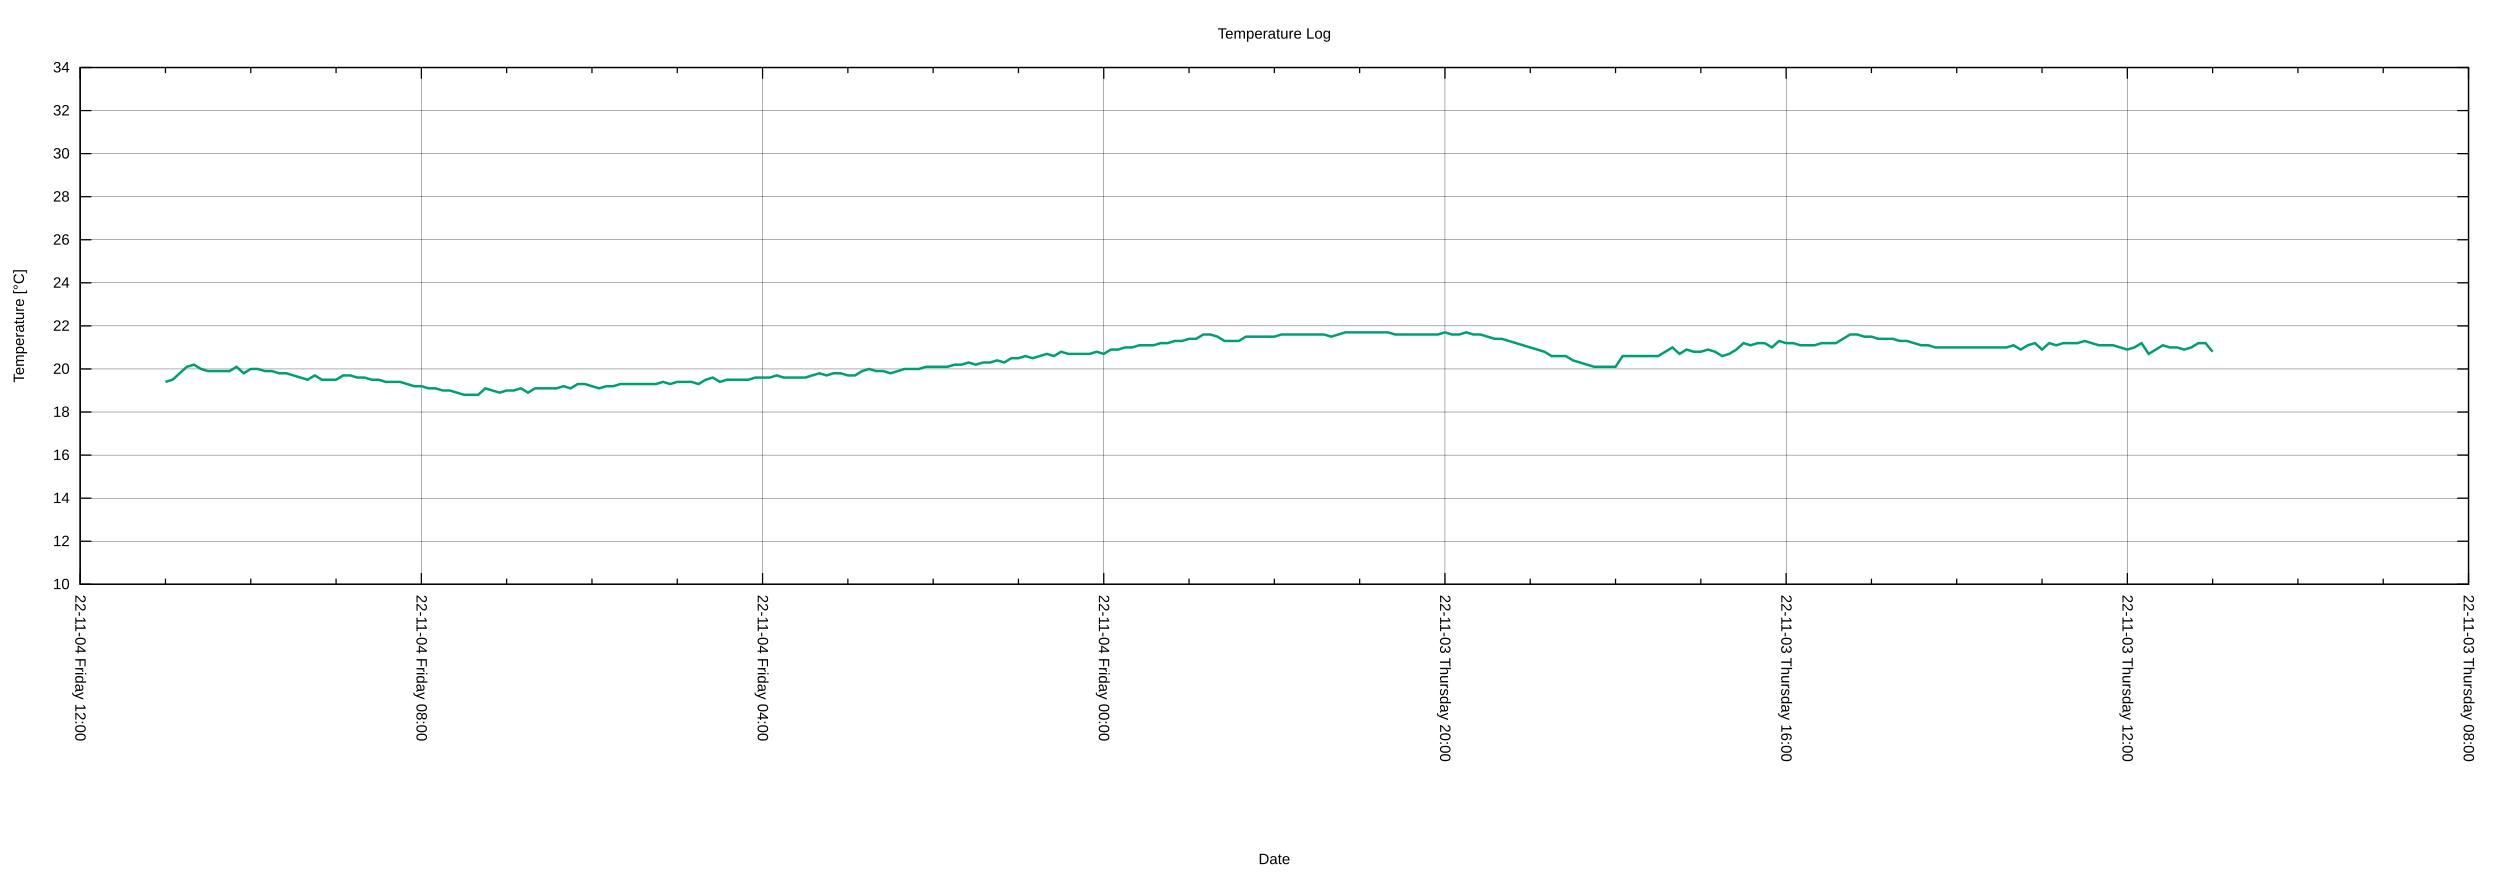
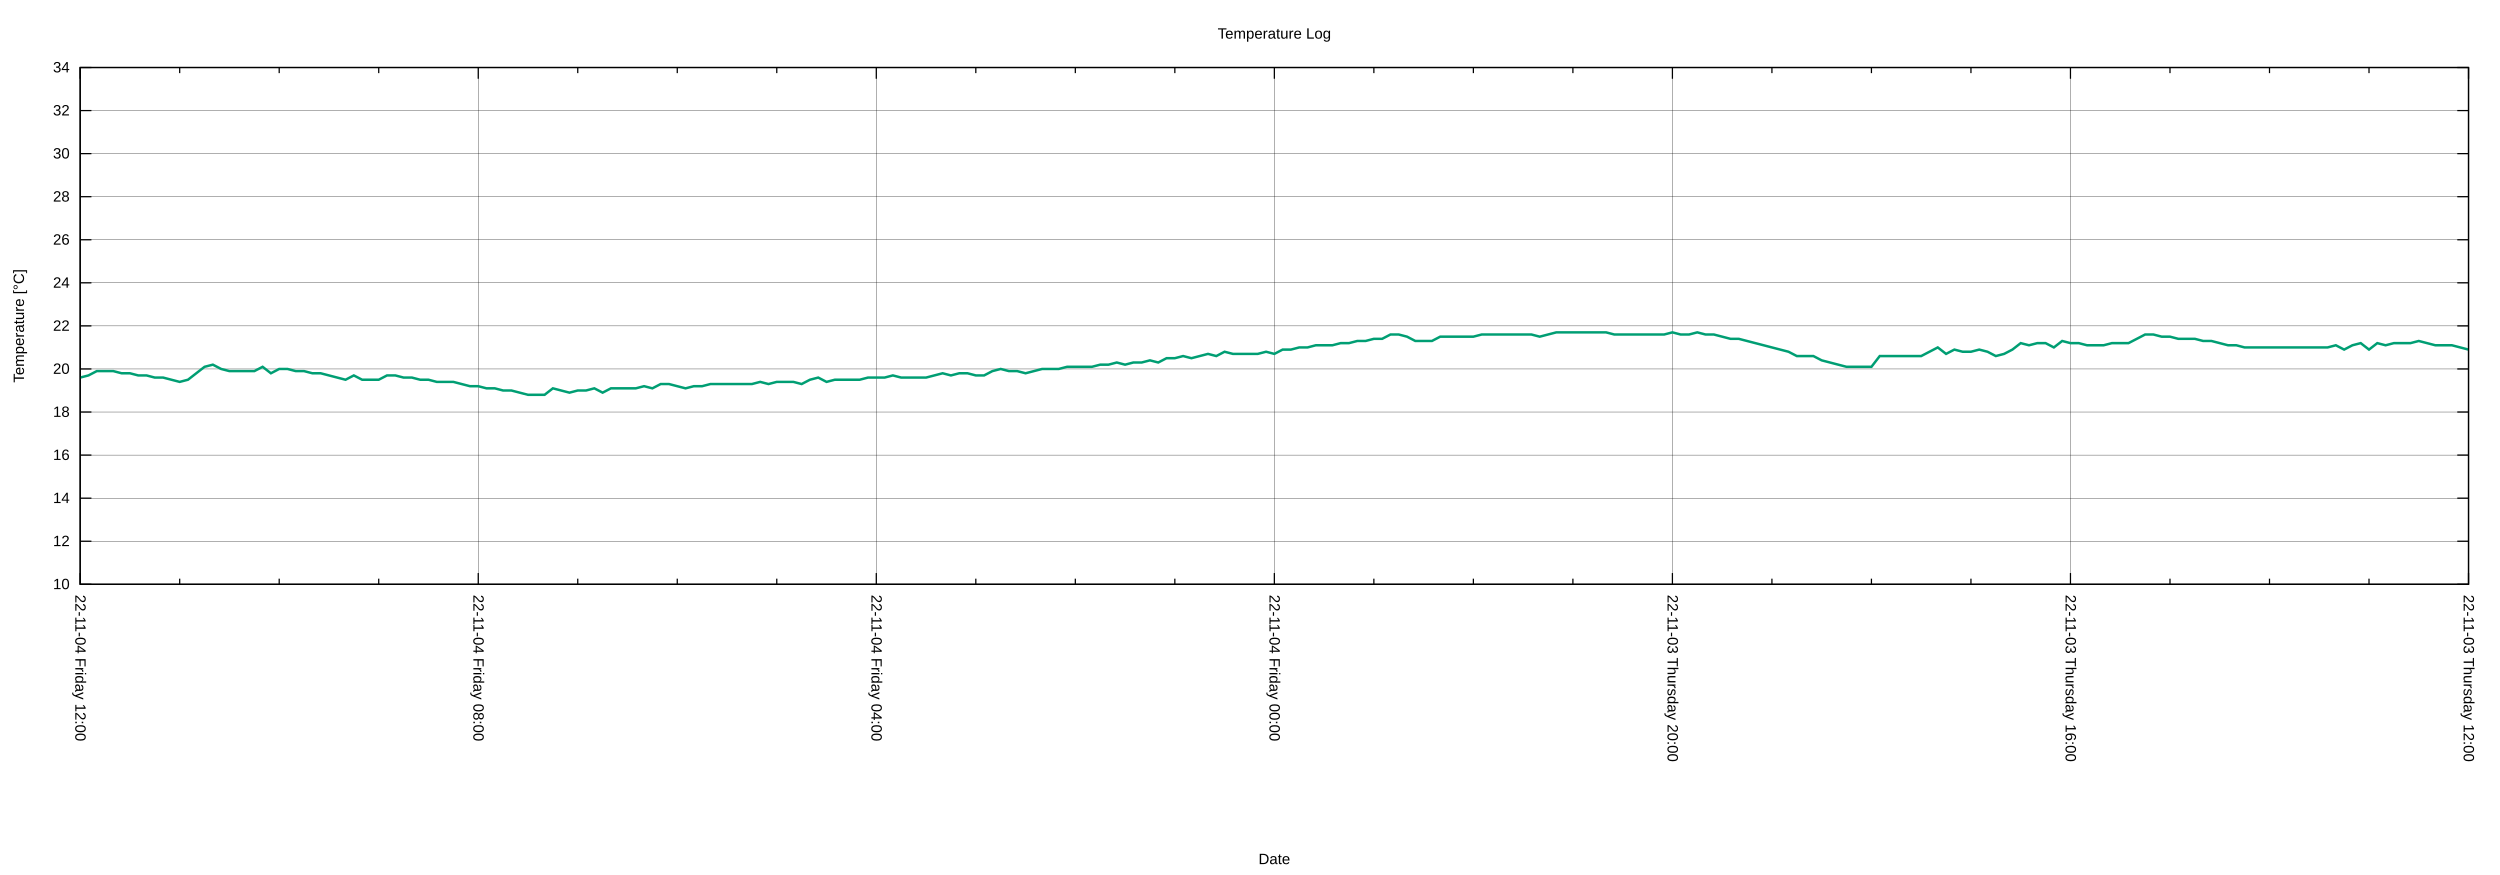
<svg xmlns="http://www.w3.org/2000/svg" xmlns:xlink="http://www.w3.org/1999/xlink" width="2000" height="700" viewBox="0 0 2000 700">
  <g id="gnuplot_canvas">
    <rect x="0" y="0" width="2000" height="700" fill="none" />
    <defs>
      <circle id="gpDot" r="0.5" stroke-width="0.5" stroke="currentColor" />
      <path id="gpPt0" stroke-width="0.222" stroke="currentColor" d="M-1,0 h2 M0,-1 v2" />
      <path id="gpPt1" stroke-width="0.222" stroke="currentColor" d="M-1,-1 L1,1 M1,-1 L-1,1" />
      <path id="gpPt2" stroke-width="0.222" stroke="currentColor" d="M-1,0 L1,0 M0,-1 L0,1 M-1,-1 L1,1 M-1,1 L1,-1" />
      <rect id="gpPt3" stroke-width="0.222" stroke="currentColor" x="-1" y="-1" width="2" height="2" />
      <rect id="gpPt4" stroke-width="0.222" stroke="currentColor" fill="currentColor" x="-1" y="-1" width="2" height="2" />
      <circle id="gpPt5" stroke-width="0.222" stroke="currentColor" cx="0" cy="0" r="1" />
      <use xlink:href="#gpPt5" id="gpPt6" fill="currentColor" stroke="none" />
      <path id="gpPt7" stroke-width="0.222" stroke="currentColor" d="M0,-1.33 L-1.33,0.67 L1.33,0.67 z" />
      <use xlink:href="#gpPt7" id="gpPt8" fill="currentColor" stroke="none" />
      <use xlink:href="#gpPt7" id="gpPt9" stroke="currentColor" transform="rotate(180)" />
      <use xlink:href="#gpPt9" id="gpPt10" fill="currentColor" stroke="none" />
      <use xlink:href="#gpPt3" id="gpPt11" stroke="currentColor" transform="rotate(45)" />
      <use xlink:href="#gpPt11" id="gpPt12" fill="currentColor" stroke="none" />
      <path id="gpPt13" stroke-width="0.222" stroke="currentColor" d="M0,1.330 L1.265,0.411 L0.782,-1.067 L-0.782,-1.076 L-1.265,0.411 z" />
      <use xlink:href="#gpPt13" id="gpPt14" fill="currentColor" stroke="none" />
      <filter id="textbox" filterUnits="objectBoundingBox" x="0" y="0" height="1" width="1">
        <feFlood flood-color="white" flood-opacity="1" result="bgnd" />
        <feComposite in="SourceGraphic" in2="bgnd" operator="atop" />
      </filter>
      <filter id="greybox" filterUnits="objectBoundingBox" x="0" y="0" height="1" width="1">
        <feFlood flood-color="lightgrey" flood-opacity="1" result="grey" />
        <feComposite in="SourceGraphic" in2="grey" operator="atop" />
      </filter>
    </defs>
    <g fill="none" color="white" stroke="currentColor" stroke-width="1.00" stroke-linecap="butt" stroke-linejoin="miter">
</g>
    <g fill="none" color="black" stroke="currentColor" stroke-width="1.00" stroke-linecap="butt" stroke-linejoin="miter">
</g>
    <g fill="none" color="black" stroke="black" stroke-width="0.25" stroke-linecap="butt" stroke-linejoin="miter">
</g>
    <g fill="none" color="black" stroke="currentColor" stroke-width="0.25" stroke-linecap="butt" stroke-linejoin="miter">
      <path stroke="black" class="gridline" d="M64.14,467.43 L1974.82,467.43  " />
    </g>
    <g fill="none" color="black" stroke="black" stroke-width="1.00" stroke-linecap="butt" stroke-linejoin="miter">
</g>
    <g fill="none" color="black" stroke="currentColor" stroke-width="1.00" stroke-linecap="butt" stroke-linejoin="miter">
      <path stroke="black" d="M64.14,467.43 L73.14,467.43 M1974.82,467.43 L1965.82,467.43  " />
      <g transform="translate(55.75,471.33)" stroke="none" fill="black" font-family="Arial" font-size="12.00" text-anchor="end">
        <text>
          <tspan font-family="Arial"> 10</tspan>
        </text>
      </g>
    </g>
    <g fill="none" color="black" stroke="currentColor" stroke-width="1.00" stroke-linecap="butt" stroke-linejoin="miter">
</g>
    <g fill="none" color="black" stroke="black" stroke-width="0.25" stroke-linecap="butt" stroke-linejoin="miter">
</g>
    <g fill="none" color="black" stroke="currentColor" stroke-width="0.25" stroke-linecap="butt" stroke-linejoin="miter">
      <path stroke="black" class="gridline" d="M64.14,432.98 L1974.82,432.98  " />
    </g>
    <g fill="none" color="black" stroke="black" stroke-width="1.00" stroke-linecap="butt" stroke-linejoin="miter">
</g>
    <g fill="none" color="black" stroke="currentColor" stroke-width="1.00" stroke-linecap="butt" stroke-linejoin="miter">
      <path stroke="black" d="M64.14,432.98 L73.14,432.98 M1974.82,432.98 L1965.82,432.98  " />
      <g transform="translate(55.75,436.88)" stroke="none" fill="black" font-family="Arial" font-size="12.00" text-anchor="end">
        <text>
          <tspan font-family="Arial"> 12</tspan>
        </text>
      </g>
    </g>
    <g fill="none" color="black" stroke="currentColor" stroke-width="1.00" stroke-linecap="butt" stroke-linejoin="miter">
</g>
    <g fill="none" color="black" stroke="black" stroke-width="0.25" stroke-linecap="butt" stroke-linejoin="miter">
</g>
    <g fill="none" color="black" stroke="currentColor" stroke-width="0.25" stroke-linecap="butt" stroke-linejoin="miter">
      <path stroke="black" class="gridline" d="M64.14,398.53 L1974.82,398.53  " />
    </g>
    <g fill="none" color="black" stroke="black" stroke-width="1.00" stroke-linecap="butt" stroke-linejoin="miter">
</g>
    <g fill="none" color="black" stroke="currentColor" stroke-width="1.00" stroke-linecap="butt" stroke-linejoin="miter">
      <path stroke="black" d="M64.14,398.53 L73.14,398.53 M1974.82,398.53 L1965.82,398.53  " />
      <g transform="translate(55.75,402.43)" stroke="none" fill="black" font-family="Arial" font-size="12.00" text-anchor="end">
        <text>
          <tspan font-family="Arial"> 14</tspan>
        </text>
      </g>
    </g>
    <g fill="none" color="black" stroke="currentColor" stroke-width="1.00" stroke-linecap="butt" stroke-linejoin="miter">
</g>
    <g fill="none" color="black" stroke="black" stroke-width="0.25" stroke-linecap="butt" stroke-linejoin="miter">
</g>
    <g fill="none" color="black" stroke="currentColor" stroke-width="0.25" stroke-linecap="butt" stroke-linejoin="miter">
      <path stroke="black" class="gridline" d="M64.14,364.07 L1974.82,364.07  " />
    </g>
    <g fill="none" color="black" stroke="black" stroke-width="1.00" stroke-linecap="butt" stroke-linejoin="miter">
</g>
    <g fill="none" color="black" stroke="currentColor" stroke-width="1.00" stroke-linecap="butt" stroke-linejoin="miter">
      <path stroke="black" d="M64.14,364.07 L73.14,364.07 M1974.82,364.07 L1965.82,364.07  " />
      <g transform="translate(55.75,367.97)" stroke="none" fill="black" font-family="Arial" font-size="12.00" text-anchor="end">
        <text>
          <tspan font-family="Arial"> 16</tspan>
        </text>
      </g>
    </g>
    <g fill="none" color="black" stroke="currentColor" stroke-width="1.00" stroke-linecap="butt" stroke-linejoin="miter">
</g>
    <g fill="none" color="black" stroke="black" stroke-width="0.25" stroke-linecap="butt" stroke-linejoin="miter">
</g>
    <g fill="none" color="black" stroke="currentColor" stroke-width="0.25" stroke-linecap="butt" stroke-linejoin="miter">
      <path stroke="black" class="gridline" d="M64.14,329.62 L1974.82,329.62  " />
    </g>
    <g fill="none" color="black" stroke="black" stroke-width="1.00" stroke-linecap="butt" stroke-linejoin="miter">
</g>
    <g fill="none" color="black" stroke="currentColor" stroke-width="1.00" stroke-linecap="butt" stroke-linejoin="miter">
      <path stroke="black" d="M64.14,329.62 L73.14,329.62 M1974.82,329.62 L1965.82,329.62  " />
      <g transform="translate(55.75,333.52)" stroke="none" fill="black" font-family="Arial" font-size="12.00" text-anchor="end">
        <text>
          <tspan font-family="Arial"> 18</tspan>
        </text>
      </g>
    </g>
    <g fill="none" color="black" stroke="currentColor" stroke-width="1.00" stroke-linecap="butt" stroke-linejoin="miter">
</g>
    <g fill="none" color="black" stroke="black" stroke-width="0.25" stroke-linecap="butt" stroke-linejoin="miter">
</g>
    <g fill="none" color="black" stroke="currentColor" stroke-width="0.25" stroke-linecap="butt" stroke-linejoin="miter">
      <path stroke="black" class="gridline" d="M64.14,295.17 L1974.82,295.17  " />
    </g>
    <g fill="none" color="black" stroke="black" stroke-width="1.00" stroke-linecap="butt" stroke-linejoin="miter">
</g>
    <g fill="none" color="black" stroke="currentColor" stroke-width="1.00" stroke-linecap="butt" stroke-linejoin="miter">
      <path stroke="black" d="M64.14,295.17 L73.14,295.17 M1974.82,295.17 L1965.82,295.17  " />
      <g transform="translate(55.75,299.07)" stroke="none" fill="black" font-family="Arial" font-size="12.00" text-anchor="end">
        <text>
          <tspan font-family="Arial"> 20</tspan>
        </text>
      </g>
    </g>
    <g fill="none" color="black" stroke="currentColor" stroke-width="1.00" stroke-linecap="butt" stroke-linejoin="miter">
</g>
    <g fill="none" color="black" stroke="black" stroke-width="0.25" stroke-linecap="butt" stroke-linejoin="miter">
</g>
    <g fill="none" color="black" stroke="currentColor" stroke-width="0.25" stroke-linecap="butt" stroke-linejoin="miter">
      <path stroke="black" class="gridline" d="M64.14,260.72 L1974.82,260.72  " />
    </g>
    <g fill="none" color="black" stroke="black" stroke-width="1.00" stroke-linecap="butt" stroke-linejoin="miter">
</g>
    <g fill="none" color="black" stroke="currentColor" stroke-width="1.00" stroke-linecap="butt" stroke-linejoin="miter">
      <path stroke="black" d="M64.14,260.72 L73.14,260.72 M1974.82,260.72 L1965.82,260.72  " />
      <g transform="translate(55.75,264.62)" stroke="none" fill="black" font-family="Arial" font-size="12.00" text-anchor="end">
        <text>
          <tspan font-family="Arial"> 22</tspan>
        </text>
      </g>
    </g>
    <g fill="none" color="black" stroke="currentColor" stroke-width="1.00" stroke-linecap="butt" stroke-linejoin="miter">
</g>
    <g fill="none" color="black" stroke="black" stroke-width="0.25" stroke-linecap="butt" stroke-linejoin="miter">
</g>
    <g fill="none" color="black" stroke="currentColor" stroke-width="0.25" stroke-linecap="butt" stroke-linejoin="miter">
      <path stroke="black" class="gridline" d="M64.14,226.27 L1974.82,226.27  " />
    </g>
    <g fill="none" color="black" stroke="black" stroke-width="1.00" stroke-linecap="butt" stroke-linejoin="miter">
</g>
    <g fill="none" color="black" stroke="currentColor" stroke-width="1.00" stroke-linecap="butt" stroke-linejoin="miter">
      <path stroke="black" d="M64.14,226.27 L73.14,226.27 M1974.82,226.27 L1965.82,226.27  " />
      <g transform="translate(55.75,230.17)" stroke="none" fill="black" font-family="Arial" font-size="12.00" text-anchor="end">
        <text>
          <tspan font-family="Arial"> 24</tspan>
        </text>
      </g>
    </g>
    <g fill="none" color="black" stroke="currentColor" stroke-width="1.00" stroke-linecap="butt" stroke-linejoin="miter">
</g>
    <g fill="none" color="black" stroke="black" stroke-width="0.25" stroke-linecap="butt" stroke-linejoin="miter">
</g>
    <g fill="none" color="black" stroke="currentColor" stroke-width="0.25" stroke-linecap="butt" stroke-linejoin="miter">
      <path stroke="black" class="gridline" d="M64.14,191.82 L1974.82,191.82  " />
    </g>
    <g fill="none" color="black" stroke="black" stroke-width="1.00" stroke-linecap="butt" stroke-linejoin="miter">
</g>
    <g fill="none" color="black" stroke="currentColor" stroke-width="1.00" stroke-linecap="butt" stroke-linejoin="miter">
      <path stroke="black" d="M64.14,191.82 L73.14,191.82 M1974.82,191.82 L1965.82,191.82  " />
      <g transform="translate(55.75,195.72)" stroke="none" fill="black" font-family="Arial" font-size="12.00" text-anchor="end">
        <text>
          <tspan font-family="Arial"> 26</tspan>
        </text>
      </g>
    </g>
    <g fill="none" color="black" stroke="currentColor" stroke-width="1.00" stroke-linecap="butt" stroke-linejoin="miter">
</g>
    <g fill="none" color="black" stroke="black" stroke-width="0.25" stroke-linecap="butt" stroke-linejoin="miter">
</g>
    <g fill="none" color="black" stroke="currentColor" stroke-width="0.25" stroke-linecap="butt" stroke-linejoin="miter">
      <path stroke="black" class="gridline" d="M64.14,157.36 L1974.82,157.36  " />
    </g>
    <g fill="none" color="black" stroke="black" stroke-width="1.00" stroke-linecap="butt" stroke-linejoin="miter">
</g>
    <g fill="none" color="black" stroke="currentColor" stroke-width="1.00" stroke-linecap="butt" stroke-linejoin="miter">
      <path stroke="black" d="M64.14,157.36 L73.14,157.36 M1974.82,157.36 L1965.82,157.36  " />
      <g transform="translate(55.75,161.26)" stroke="none" fill="black" font-family="Arial" font-size="12.00" text-anchor="end">
        <text>
          <tspan font-family="Arial"> 28</tspan>
        </text>
      </g>
    </g>
    <g fill="none" color="black" stroke="currentColor" stroke-width="1.00" stroke-linecap="butt" stroke-linejoin="miter">
</g>
    <g fill="none" color="black" stroke="black" stroke-width="0.25" stroke-linecap="butt" stroke-linejoin="miter">
</g>
    <g fill="none" color="black" stroke="currentColor" stroke-width="0.25" stroke-linecap="butt" stroke-linejoin="miter">
      <path stroke="black" class="gridline" d="M64.14,122.91 L1974.82,122.91  " />
    </g>
    <g fill="none" color="black" stroke="black" stroke-width="1.00" stroke-linecap="butt" stroke-linejoin="miter">
</g>
    <g fill="none" color="black" stroke="currentColor" stroke-width="1.00" stroke-linecap="butt" stroke-linejoin="miter">
      <path stroke="black" d="M64.14,122.91 L73.14,122.91 M1974.82,122.91 L1965.82,122.91  " />
      <g transform="translate(55.75,126.81)" stroke="none" fill="black" font-family="Arial" font-size="12.00" text-anchor="end">
        <text>
          <tspan font-family="Arial"> 30</tspan>
        </text>
      </g>
    </g>
    <g fill="none" color="black" stroke="currentColor" stroke-width="1.00" stroke-linecap="butt" stroke-linejoin="miter">
</g>
    <g fill="none" color="black" stroke="black" stroke-width="0.25" stroke-linecap="butt" stroke-linejoin="miter">
</g>
    <g fill="none" color="black" stroke="currentColor" stroke-width="0.25" stroke-linecap="butt" stroke-linejoin="miter">
      <path stroke="black" class="gridline" d="M64.14,88.46 L1974.82,88.46  " />
    </g>
    <g fill="none" color="black" stroke="black" stroke-width="1.00" stroke-linecap="butt" stroke-linejoin="miter">
</g>
    <g fill="none" color="black" stroke="currentColor" stroke-width="1.00" stroke-linecap="butt" stroke-linejoin="miter">
      <path stroke="black" d="M64.14,88.46 L73.14,88.46 M1974.82,88.46 L1965.82,88.46  " />
      <g transform="translate(55.75,92.36)" stroke="none" fill="black" font-family="Arial" font-size="12.00" text-anchor="end">
        <text>
          <tspan font-family="Arial"> 32</tspan>
        </text>
      </g>
    </g>
    <g fill="none" color="black" stroke="currentColor" stroke-width="1.00" stroke-linecap="butt" stroke-linejoin="miter">
</g>
    <g fill="none" color="black" stroke="black" stroke-width="0.25" stroke-linecap="butt" stroke-linejoin="miter">
</g>
    <g fill="none" color="black" stroke="currentColor" stroke-width="0.25" stroke-linecap="butt" stroke-linejoin="miter">
      <path stroke="black" class="gridline" d="M64.14,54.01 L1974.82,54.01  " />
    </g>
    <g fill="none" color="black" stroke="black" stroke-width="1.00" stroke-linecap="butt" stroke-linejoin="miter">
</g>
    <g fill="none" color="black" stroke="currentColor" stroke-width="1.00" stroke-linecap="butt" stroke-linejoin="miter">
      <path stroke="black" d="M64.14,54.01 L73.14,54.01 M1974.82,54.01 L1965.82,54.01  " />
      <g transform="translate(55.75,57.91)" stroke="none" fill="black" font-family="Arial" font-size="12.00" text-anchor="end">
        <text>
          <tspan font-family="Arial"> 34</tspan>
        </text>
      </g>
    </g>
    <g fill="none" color="black" stroke="currentColor" stroke-width="1.00" stroke-linecap="butt" stroke-linejoin="miter">
</g>
    <g fill="none" color="black" stroke="black" stroke-width="0.25" stroke-linecap="butt" stroke-linejoin="miter">
</g>
    <g fill="none" color="black" stroke="currentColor" stroke-width="0.25" stroke-linecap="butt" stroke-linejoin="miter">
      <path stroke="black" class="gridline" d="M1974.82,467.43 L1974.82,54.01  " />
    </g>
    <g fill="none" color="black" stroke="black" stroke-width="1.00" stroke-linecap="butt" stroke-linejoin="miter">
</g>
    <g fill="none" color="black" stroke="currentColor" stroke-width="1.00" stroke-linecap="butt" stroke-linejoin="miter">
      <path stroke="black" d="M1974.82,467.43 L1974.82,458.43 M1974.82,54.01 L1974.82,63.01  " />
      <g transform="translate(1970.92,475.82) rotate(90)" stroke="none" fill="black" font-family="Arial" font-size="12.00" text-anchor="start">
        <text>
-           <tspan font-family="Arial">22-11-03 Thursday 08:00</tspan>
-         </text>
-       </g>
-     </g>
-     <g fill="none" color="black" stroke="currentColor" stroke-width="1.00" stroke-linecap="butt" stroke-linejoin="miter">
-       <path stroke="black" d="M1906.58,467.43 L1906.58,462.93 M1906.58,54.01 L1906.58,58.51 M1838.34,467.43 L1838.34,462.93 M1838.34,54.01 L1838.34,58.51   M1770.10,467.43 L1770.10,462.93 M1770.10,54.01 L1770.10,58.51  " />
-     </g>
-     <g fill="none" color="black" stroke="black" stroke-width="0.25" stroke-linecap="butt" stroke-linejoin="miter">
- </g>
-     <g fill="none" color="black" stroke="currentColor" stroke-width="0.25" stroke-linecap="butt" stroke-linejoin="miter">
-       <path stroke="black" class="gridline" d="M1701.87,467.43 L1701.87,54.01  " />
-     </g>
-     <g fill="none" color="black" stroke="black" stroke-width="1.00" stroke-linecap="butt" stroke-linejoin="miter">
- </g>
-     <g fill="none" color="black" stroke="currentColor" stroke-width="1.00" stroke-linecap="butt" stroke-linejoin="miter">
-       <path stroke="black" d="M1701.87,467.43 L1701.87,458.43 M1701.87,54.01 L1701.87,63.01  " />
-       <g transform="translate(1697.97,475.82) rotate(90)" stroke="none" fill="black" font-family="Arial" font-size="12.00" text-anchor="start">
-         <text>
          <tspan font-family="Arial">22-11-03 Thursday 12:00</tspan>
        </text>
      </g>
    </g>
    <g fill="none" color="black" stroke="currentColor" stroke-width="1.00" stroke-linecap="butt" stroke-linejoin="miter">
-       <path stroke="black" d="M1633.63,467.43 L1633.63,462.93 M1633.63,54.01 L1633.63,58.51 M1565.39,467.43 L1565.39,462.93 M1565.39,54.01 L1565.39,58.51   M1497.15,467.43 L1497.15,462.93 M1497.15,54.01 L1497.15,58.51  " />
-     </g>
-     <g fill="none" color="black" stroke="black" stroke-width="0.25" stroke-linecap="butt" stroke-linejoin="miter">
- </g>
-     <g fill="none" color="black" stroke="currentColor" stroke-width="0.25" stroke-linecap="butt" stroke-linejoin="miter">
-       <path stroke="black" class="gridline" d="M1428.91,467.43 L1428.91,54.01  " />
-     </g>
-     <g fill="none" color="black" stroke="black" stroke-width="1.00" stroke-linecap="butt" stroke-linejoin="miter">
- </g>
-     <g fill="none" color="black" stroke="currentColor" stroke-width="1.00" stroke-linecap="butt" stroke-linejoin="miter">
-       <path stroke="black" d="M1428.91,467.43 L1428.91,458.43 M1428.91,54.01 L1428.91,63.01  " />
-       <g transform="translate(1425.01,475.82) rotate(90)" stroke="none" fill="black" font-family="Arial" font-size="12.00" text-anchor="start">
+       <path stroke="black" d="M1895.21,467.43 L1895.21,462.93 M1895.21,54.01 L1895.21,58.51 M1815.60,467.43 L1815.60,462.93 M1815.60,54.01 L1815.60,58.51   M1735.99,467.43 L1735.99,462.93 M1735.99,54.01 L1735.99,58.51  " />
+     </g>
+     <g fill="none" color="black" stroke="black" stroke-width="0.25" stroke-linecap="butt" stroke-linejoin="miter">
+ </g>
+     <g fill="none" color="black" stroke="currentColor" stroke-width="0.25" stroke-linecap="butt" stroke-linejoin="miter">
+       <path stroke="black" class="gridline" d="M1656.37,467.43 L1656.37,54.01  " />
+     </g>
+     <g fill="none" color="black" stroke="black" stroke-width="1.00" stroke-linecap="butt" stroke-linejoin="miter">
+ </g>
+     <g fill="none" color="black" stroke="currentColor" stroke-width="1.00" stroke-linecap="butt" stroke-linejoin="miter">
+       <path stroke="black" d="M1656.37,467.43 L1656.37,458.43 M1656.37,54.01 L1656.37,63.01  " />
+       <g transform="translate(1652.47,475.82) rotate(90)" stroke="none" fill="black" font-family="Arial" font-size="12.00" text-anchor="start">
        <text>
          <tspan font-family="Arial">22-11-03 Thursday 16:00</tspan>
        </text>
      </g>
    </g>
    <g fill="none" color="black" stroke="currentColor" stroke-width="1.00" stroke-linecap="butt" stroke-linejoin="miter">
-       <path stroke="black" d="M1360.67,467.43 L1360.67,462.93 M1360.67,54.01 L1360.67,58.51 M1292.43,467.43 L1292.43,462.93 M1292.43,54.01 L1292.43,58.51   M1224.20,467.43 L1224.20,462.93 M1224.20,54.01 L1224.20,58.51  " />
-     </g>
-     <g fill="none" color="black" stroke="black" stroke-width="0.25" stroke-linecap="butt" stroke-linejoin="miter">
- </g>
-     <g fill="none" color="black" stroke="currentColor" stroke-width="0.25" stroke-linecap="butt" stroke-linejoin="miter">
-       <path stroke="black" class="gridline" d="M1155.96,467.43 L1155.96,54.01  " />
-     </g>
-     <g fill="none" color="black" stroke="black" stroke-width="1.00" stroke-linecap="butt" stroke-linejoin="miter">
- </g>
-     <g fill="none" color="black" stroke="currentColor" stroke-width="1.00" stroke-linecap="butt" stroke-linejoin="miter">
-       <path stroke="black" d="M1155.96,467.43 L1155.96,458.43 M1155.96,54.01 L1155.96,63.01  " />
-       <g transform="translate(1152.06,475.82) rotate(90)" stroke="none" fill="black" font-family="Arial" font-size="12.00" text-anchor="start">
+       <path stroke="black" d="M1576.76,467.43 L1576.76,462.93 M1576.76,54.01 L1576.76,58.51 M1497.15,467.43 L1497.15,462.93 M1497.15,54.01 L1497.15,58.51   M1417.54,467.43 L1417.54,462.93 M1417.54,54.01 L1417.54,58.51  " />
+     </g>
+     <g fill="none" color="black" stroke="black" stroke-width="0.25" stroke-linecap="butt" stroke-linejoin="miter">
+ </g>
+     <g fill="none" color="black" stroke="currentColor" stroke-width="0.25" stroke-linecap="butt" stroke-linejoin="miter">
+       <path stroke="black" class="gridline" d="M1337.93,467.43 L1337.93,54.01  " />
+     </g>
+     <g fill="none" color="black" stroke="black" stroke-width="1.00" stroke-linecap="butt" stroke-linejoin="miter">
+ </g>
+     <g fill="none" color="black" stroke="currentColor" stroke-width="1.00" stroke-linecap="butt" stroke-linejoin="miter">
+       <path stroke="black" d="M1337.93,467.43 L1337.93,458.43 M1337.93,54.01 L1337.93,63.01  " />
+       <g transform="translate(1334.03,475.82) rotate(90)" stroke="none" fill="black" font-family="Arial" font-size="12.00" text-anchor="start">
        <text>
          <tspan font-family="Arial">22-11-03 Thursday 20:00</tspan>
        </text>
      </g>
    </g>
    <g fill="none" color="black" stroke="currentColor" stroke-width="1.00" stroke-linecap="butt" stroke-linejoin="miter">
-       <path stroke="black" d="M1087.72,467.43 L1087.72,462.93 M1087.72,54.01 L1087.72,58.51 M1019.48,467.43 L1019.48,462.93 M1019.48,54.01 L1019.48,58.51   M951.24,467.43 L951.24,462.93 M951.24,54.01 L951.24,58.51  " />
-     </g>
-     <g fill="none" color="black" stroke="black" stroke-width="0.25" stroke-linecap="butt" stroke-linejoin="miter">
- </g>
-     <g fill="none" color="black" stroke="currentColor" stroke-width="0.25" stroke-linecap="butt" stroke-linejoin="miter">
-       <path stroke="black" class="gridline" d="M883.00,467.43 L883.00,54.01  " />
-     </g>
-     <g fill="none" color="black" stroke="black" stroke-width="1.00" stroke-linecap="butt" stroke-linejoin="miter">
- </g>
-     <g fill="none" color="black" stroke="currentColor" stroke-width="1.00" stroke-linecap="butt" stroke-linejoin="miter">
-       <path stroke="black" d="M883.00,467.43 L883.00,458.43 M883.00,54.01 L883.00,63.01  " />
-       <g transform="translate(879.10,475.82) rotate(90)" stroke="none" fill="black" font-family="Arial" font-size="12.00" text-anchor="start">
+       <path stroke="black" d="M1258.32,467.43 L1258.32,462.93 M1258.32,54.01 L1258.32,58.51 M1178.70,467.43 L1178.70,462.93 M1178.70,54.01 L1178.70,58.51   M1099.09,467.43 L1099.09,462.93 M1099.09,54.01 L1099.09,58.51  " />
+     </g>
+     <g fill="none" color="black" stroke="black" stroke-width="0.25" stroke-linecap="butt" stroke-linejoin="miter">
+ </g>
+     <g fill="none" color="black" stroke="currentColor" stroke-width="0.25" stroke-linecap="butt" stroke-linejoin="miter">
+       <path stroke="black" class="gridline" d="M1019.48,467.43 L1019.48,54.01  " />
+     </g>
+     <g fill="none" color="black" stroke="black" stroke-width="1.00" stroke-linecap="butt" stroke-linejoin="miter">
+ </g>
+     <g fill="none" color="black" stroke="currentColor" stroke-width="1.00" stroke-linecap="butt" stroke-linejoin="miter">
+       <path stroke="black" d="M1019.48,467.43 L1019.48,458.43 M1019.48,54.01 L1019.48,63.01  " />
+       <g transform="translate(1015.58,475.82) rotate(90)" stroke="none" fill="black" font-family="Arial" font-size="12.00" text-anchor="start">
        <text>
          <tspan font-family="Arial">22-11-04 Friday 00:00</tspan>
        </text>
      </g>
    </g>
    <g fill="none" color="black" stroke="currentColor" stroke-width="1.00" stroke-linecap="butt" stroke-linejoin="miter">
-       <path stroke="black" d="M814.76,467.43 L814.76,462.93 M814.76,54.01 L814.76,58.51 M746.53,467.43 L746.53,462.93 M746.53,54.01 L746.53,58.51   M678.29,467.43 L678.29,462.93 M678.29,54.01 L678.29,58.51  " />
-     </g>
-     <g fill="none" color="black" stroke="black" stroke-width="0.25" stroke-linecap="butt" stroke-linejoin="miter">
- </g>
-     <g fill="none" color="black" stroke="currentColor" stroke-width="0.25" stroke-linecap="butt" stroke-linejoin="miter">
-       <path stroke="black" class="gridline" d="M610.05,467.43 L610.05,54.01  " />
-     </g>
-     <g fill="none" color="black" stroke="black" stroke-width="1.00" stroke-linecap="butt" stroke-linejoin="miter">
- </g>
-     <g fill="none" color="black" stroke="currentColor" stroke-width="1.00" stroke-linecap="butt" stroke-linejoin="miter">
-       <path stroke="black" d="M610.05,467.43 L610.05,458.43 M610.05,54.01 L610.05,63.01  " />
-       <g transform="translate(606.15,475.82) rotate(90)" stroke="none" fill="black" font-family="Arial" font-size="12.00" text-anchor="start">
+       <path stroke="black" d="M939.87,467.43 L939.87,462.93 M939.87,54.01 L939.87,58.51 M860.26,467.43 L860.26,462.93 M860.26,54.01 L860.26,58.51   M780.65,467.43 L780.65,462.93 M780.65,54.01 L780.65,58.51  " />
+     </g>
+     <g fill="none" color="black" stroke="black" stroke-width="0.25" stroke-linecap="butt" stroke-linejoin="miter">
+ </g>
+     <g fill="none" color="black" stroke="currentColor" stroke-width="0.25" stroke-linecap="butt" stroke-linejoin="miter">
+       <path stroke="black" class="gridline" d="M701.03,467.43 L701.03,54.01  " />
+     </g>
+     <g fill="none" color="black" stroke="black" stroke-width="1.00" stroke-linecap="butt" stroke-linejoin="miter">
+ </g>
+     <g fill="none" color="black" stroke="currentColor" stroke-width="1.00" stroke-linecap="butt" stroke-linejoin="miter">
+       <path stroke="black" d="M701.03,467.43 L701.03,458.43 M701.03,54.01 L701.03,63.01  " />
+       <g transform="translate(697.13,475.82) rotate(90)" stroke="none" fill="black" font-family="Arial" font-size="12.00" text-anchor="start">
        <text>
          <tspan font-family="Arial">22-11-04 Friday 04:00</tspan>
        </text>
      </g>
    </g>
    <g fill="none" color="black" stroke="currentColor" stroke-width="1.00" stroke-linecap="butt" stroke-linejoin="miter">
-       <path stroke="black" d="M541.81,467.43 L541.81,462.93 M541.81,54.01 L541.81,58.51 M473.57,467.43 L473.57,462.93 M473.57,54.01 L473.57,58.51   M405.33,467.43 L405.33,462.93 M405.33,54.01 L405.33,58.51  " />
-     </g>
-     <g fill="none" color="black" stroke="black" stroke-width="0.25" stroke-linecap="butt" stroke-linejoin="miter">
- </g>
-     <g fill="none" color="black" stroke="currentColor" stroke-width="0.25" stroke-linecap="butt" stroke-linejoin="miter">
-       <path stroke="black" class="gridline" d="M337.09,467.43 L337.09,54.01  " />
-     </g>
-     <g fill="none" color="black" stroke="black" stroke-width="1.00" stroke-linecap="butt" stroke-linejoin="miter">
- </g>
-     <g fill="none" color="black" stroke="currentColor" stroke-width="1.00" stroke-linecap="butt" stroke-linejoin="miter">
-       <path stroke="black" d="M337.09,467.43 L337.09,458.43 M337.09,54.01 L337.09,63.01  " />
-       <g transform="translate(333.19,475.82) rotate(90)" stroke="none" fill="black" font-family="Arial" font-size="12.00" text-anchor="start">
+       <path stroke="black" d="M621.42,467.43 L621.42,462.93 M621.42,54.01 L621.42,58.51 M541.81,467.43 L541.81,462.93 M541.81,54.01 L541.81,58.51   M462.20,467.43 L462.20,462.93 M462.20,54.01 L462.20,58.51  " />
+     </g>
+     <g fill="none" color="black" stroke="black" stroke-width="0.25" stroke-linecap="butt" stroke-linejoin="miter">
+ </g>
+     <g fill="none" color="black" stroke="currentColor" stroke-width="0.25" stroke-linecap="butt" stroke-linejoin="miter">
+       <path stroke="black" class="gridline" d="M382.59,467.43 L382.59,54.01  " />
+     </g>
+     <g fill="none" color="black" stroke="black" stroke-width="1.00" stroke-linecap="butt" stroke-linejoin="miter">
+ </g>
+     <g fill="none" color="black" stroke="currentColor" stroke-width="1.00" stroke-linecap="butt" stroke-linejoin="miter">
+       <path stroke="black" d="M382.59,467.43 L382.59,458.43 M382.59,54.01 L382.59,63.01  " />
+       <g transform="translate(378.69,475.82) rotate(90)" stroke="none" fill="black" font-family="Arial" font-size="12.00" text-anchor="start">
        <text>
          <tspan font-family="Arial">22-11-04 Friday 08:00</tspan>
        </text>
      </g>
    </g>
    <g fill="none" color="black" stroke="currentColor" stroke-width="1.00" stroke-linecap="butt" stroke-linejoin="miter">
-       <path stroke="black" d="M268.86,467.43 L268.86,462.93 M268.86,54.01 L268.86,58.51 M200.62,467.43 L200.62,462.93 M200.62,54.01 L200.62,58.51   M132.38,467.43 L132.38,462.93 M132.38,54.01 L132.38,58.51  " />
+       <path stroke="black" d="M302.98,467.43 L302.98,462.93 M302.98,54.01 L302.98,58.51 M223.36,467.43 L223.36,462.93 M223.36,54.01 L223.36,58.51   M143.75,467.43 L143.75,462.93 M143.75,54.01 L143.75,58.51  " />
    </g>
    <g fill="none" color="black" stroke="black" stroke-width="0.25" stroke-linecap="butt" stroke-linejoin="miter">
</g>
    <g fill="none" color="black" stroke="currentColor" stroke-width="0.25" stroke-linecap="butt" stroke-linejoin="miter">
      <path stroke="black" class="gridline" d="M64.14,467.43 L64.14,54.01  " />
    </g>
    <g fill="none" color="black" stroke="black" stroke-width="1.00" stroke-linecap="butt" stroke-linejoin="miter">
</g>
    <g fill="none" color="black" stroke="currentColor" stroke-width="1.00" stroke-linecap="butt" stroke-linejoin="miter">
      <path stroke="black" d="M64.14,467.43 L64.14,458.43 M64.14,54.01 L64.14,63.01  " />
      <g transform="translate(60.24,475.82) rotate(90)" stroke="none" fill="black" font-family="Arial" font-size="12.00" text-anchor="start">
        <text>
          <tspan font-family="Arial">22-11-04 Friday 12:00</tspan>
        </text>
      </g>
    </g>
    <g fill="none" color="black" stroke="currentColor" stroke-width="1.00" stroke-linecap="butt" stroke-linejoin="miter">
</g>
    <g fill="none" color="black" stroke="currentColor" stroke-width="1.00" stroke-linecap="butt" stroke-linejoin="miter">
      <path stroke="black" d="M64.14,54.01 L64.14,467.43 L1974.82,467.43 L1974.82,54.01 L64.14,54.01 Z  " />
    </g>
    <g fill="none" color="black" stroke="currentColor" stroke-width="1.00" stroke-linecap="butt" stroke-linejoin="miter">
      <g transform="translate(19.18,260.72) rotate(270)" stroke="none" fill="black" font-family="Arial" font-size="12.00" text-anchor="middle">
        <text>
          <tspan font-family="Arial">Temperature [°C]</tspan>
        </text>
      </g>
    </g>
    <g fill="none" color="black" stroke="currentColor" stroke-width="1.00" stroke-linecap="butt" stroke-linejoin="miter">
      <g transform="translate(1019.48,691.30)" stroke="none" fill="black" font-family="Arial" font-size="12.00" text-anchor="middle">
        <text>
          <tspan font-family="Arial">Date</tspan>
        </text>
      </g>
    </g>
    <g fill="none" color="black" stroke="currentColor" stroke-width="1.00" stroke-linecap="butt" stroke-linejoin="miter">
</g>
    <g id="gnuplot_plot_1">
      <g fill="none" color="white" stroke="currentColor" stroke-width="2.00" stroke-linecap="butt" stroke-linejoin="miter">
</g>
      <g fill="none" color="black" stroke="currentColor" stroke-width="2.00" stroke-linecap="butt" stroke-linejoin="miter">
-         <path stroke="rgb(  0, 158, 115)" d="M132.38,305.51 L138.07,303.78 L143.75,298.62 L149.44,293.45 L155.12,291.73 L160.81,295.17 L166.50,296.89 L172.18,296.89   L177.87,296.89 L183.56,296.89 L189.24,293.45 L194.93,298.62 L200.62,295.17 L206.30,295.17 L211.99,296.89 L217.68,296.89   L223.36,298.62 L229.05,298.62 L234.74,300.34 L240.42,302.06 L246.11,303.78 L251.80,300.34 L257.48,303.78 L263.17,303.78   L268.86,303.78 L274.54,300.34 L280.23,300.34 L285.92,302.06 L291.60,302.06 L297.29,303.78 L302.98,303.78 L308.66,305.51   L314.35,305.51 L320.03,305.51 L325.72,307.23 L331.41,308.95 L337.09,308.95 L342.78,310.67 L348.47,310.67 L354.15,312.40   L359.84,312.40 L365.53,314.12 L371.21,315.84 L376.90,315.84 L382.59,315.84 L388.27,310.67 L393.96,312.40 L399.65,314.12   L405.33,312.40 L411.02,312.40 L416.71,310.67 L422.39,314.12 L428.08,310.67 L433.77,310.67 L439.45,310.67 L445.14,310.67   L450.83,308.95 L456.51,310.67 L462.20,307.23 L467.88,307.23 L473.57,308.95 L479.26,310.67 L484.94,308.95 L490.63,308.95   L496.32,307.23 L502.00,307.23 L507.69,307.23 L513.38,307.23 L519.06,307.23 L524.75,307.23 L530.44,305.51 L536.12,307.23   L541.81,305.51 L547.50,305.51 L553.18,305.51 L558.87,307.23 L564.56,303.78 L570.24,302.06 L575.93,305.51 L581.62,303.78   L587.30,303.78 L592.99,303.78 L598.68,303.78 L604.36,302.06 L610.05,302.06 L615.74,302.06 L621.42,300.34 L627.11,302.06   L632.79,302.06 L638.48,302.06 L644.17,302.06 L649.85,300.34 L655.54,298.62 L661.23,300.34 L666.91,298.62 L672.60,298.62   L678.29,300.34 L683.97,300.34 L689.66,296.89 L695.35,295.17 L701.03,296.89 L706.72,296.89 L712.41,298.62 L718.09,296.89   L723.78,295.17 L729.47,295.17 L735.15,295.17 L740.84,293.45 L746.53,293.45 L752.21,293.45 L757.90,293.45 L763.59,291.73   L769.27,291.73 L774.96,290.00 L780.65,291.73 L786.33,290.00 L792.02,290.00 L797.70,288.28 L803.39,290.00 L809.08,286.56   L814.76,286.56 L820.45,284.84 L826.14,286.56 L831.82,284.84 L837.51,283.11 L843.20,284.84 L848.88,281.39 L854.57,283.11   L860.26,283.11 L865.94,283.11 L871.63,283.11 L877.32,281.39 L883.00,283.11 L888.69,279.67 L894.38,279.67 L900.06,277.95   L905.75,277.95 L911.44,276.22 L917.12,276.22 L922.81,276.22 L928.50,274.50 L934.18,274.50 L939.87,272.78 L945.55,272.78   L951.24,271.06 L956.93,271.06 L962.61,267.61 L968.30,267.61 L973.99,269.33 L979.67,272.78 L985.36,272.78 L991.05,272.78   L996.73,269.33 L1002.42,269.33 L1008.11,269.33 L1013.79,269.33 L1019.48,269.33 L1025.17,267.61 L1030.85,267.61 L1036.54,267.61   L1042.23,267.61 L1047.91,267.61 L1053.60,267.61 L1059.29,267.61 L1064.97,269.33 L1070.66,267.61 L1076.35,265.89 L1082.03,265.89   L1087.72,265.89 L1093.41,265.89 L1099.09,265.89 L1104.78,265.89 L1110.46,265.89 L1116.15,267.61 L1121.84,267.61 L1127.52,267.61   L1133.21,267.61 L1138.90,267.61 L1144.58,267.61 L1150.27,267.61 L1155.96,265.89 L1161.64,267.61 L1167.33,267.61 L1173.02,265.89   L1178.70,267.61 L1184.39,267.61 L1190.08,269.33 L1195.76,271.06 L1201.45,271.06 L1207.14,272.78 L1212.82,274.50 L1218.51,276.22   L1224.20,277.95 L1229.88,279.67 L1235.57,281.39 L1241.26,284.84 L1246.94,284.84 L1252.63,284.84 L1258.32,288.28 L1264.00,290.00   L1269.69,291.73 L1275.37,293.45 L1281.06,293.45 L1286.75,293.45 L1292.43,293.45 L1298.12,284.84 L1303.81,284.84 L1309.49,284.84   L1315.18,284.84 L1320.87,284.84 L1326.55,284.84 L1332.24,281.39 L1337.93,277.95 L1343.61,283.11 L1349.30,279.67 L1354.99,281.39   L1360.67,281.39 L1366.36,279.67 L1372.05,281.39 L1377.73,284.84 L1383.42,283.11 L1389.11,279.67 L1394.79,274.50 L1400.48,276.22   L1406.17,274.50 L1411.85,274.50 L1417.54,277.95 L1423.22,272.78 L1428.91,274.50 L1434.60,274.50 L1440.28,276.22 L1445.97,276.22   L1451.66,276.22 L1457.34,274.50 L1463.03,274.50 L1468.72,274.50 L1474.40,271.06 L1480.09,267.61 L1485.78,267.61 L1491.46,269.33   L1497.15,269.33 L1502.84,271.06 L1508.52,271.06 L1514.21,271.06 L1519.90,272.78 L1525.58,272.78 L1531.27,274.50 L1536.96,276.22   L1542.64,276.22 L1548.33,277.95 L1554.02,277.95 L1559.70,277.95 L1565.39,277.95 L1571.08,277.95 L1576.76,277.95 L1582.45,277.95   L1588.13,277.95 L1593.82,277.95 L1599.51,277.95 L1605.19,277.95 L1610.88,276.22 L1616.57,279.67 L1622.25,276.22 L1627.94,274.50   L1633.63,279.67 L1639.31,274.50 L1645.00,276.22 L1650.69,274.50 L1656.37,274.50 L1662.06,274.50 L1667.75,272.78 L1673.43,274.50   L1679.12,276.22 L1684.81,276.22 L1690.49,276.22 L1696.18,277.95 L1701.87,279.67 L1707.55,277.95 L1713.24,274.50 L1718.93,283.11   L1724.61,279.67 L1730.30,276.22 L1735.99,277.95 L1741.67,277.95 L1747.36,279.67 L1753.04,277.95 L1758.73,274.50 L1764.42,274.50   L1770.10,281.39  " />
+         <path stroke="rgb(  0, 158, 115)" d="M64.14,302.06 L70.77,300.34 L77.41,296.89 L84.04,296.89 L90.68,296.89 L97.31,298.62 L103.95,298.62 L110.58,300.34   L117.21,300.34 L123.85,302.06 L130.48,302.06 L137.12,303.78 L143.75,305.51 L150.39,303.78 L157.02,298.62 L163.65,293.45   L170.29,291.73 L176.92,295.17 L183.56,296.89 L190.19,296.89 L196.83,296.89 L203.46,296.89 L210.09,293.45 L216.73,298.62   L223.36,295.17 L230.00,295.17 L236.63,296.89 L243.27,296.89 L249.90,298.62 L256.53,298.62 L263.17,300.34 L269.80,302.06   L276.44,303.78 L283.07,300.34 L289.71,303.78 L296.34,303.78 L302.98,303.78 L309.61,300.34 L316.24,300.34 L322.88,302.06   L329.51,302.06 L336.15,303.78 L342.78,303.78 L349.42,305.51 L356.05,305.51 L362.68,305.51 L369.32,307.23 L375.95,308.95   L382.59,308.95 L389.22,310.67 L395.86,310.67 L402.49,312.40 L409.12,312.40 L415.76,314.12 L422.39,315.84 L429.03,315.84   L435.66,315.84 L442.30,310.67 L448.93,312.40 L455.56,314.12 L462.20,312.40 L468.83,312.40 L475.47,310.67 L482.10,314.12   L488.74,310.67 L495.37,310.67 L502.00,310.67 L508.64,310.67 L515.27,308.95 L521.91,310.67 L528.54,307.23 L535.18,307.23   L541.81,308.95 L548.44,310.67 L555.08,308.95 L561.71,308.95 L568.35,307.23 L574.98,307.23 L581.62,307.23 L588.25,307.23   L594.88,307.23 L601.52,307.23 L608.15,305.51 L614.79,307.23 L621.42,305.51 L628.06,305.51 L634.69,305.51 L641.32,307.23   L647.96,303.78 L654.59,302.06 L661.23,305.51 L667.86,303.78 L674.50,303.78 L681.13,303.78 L687.76,303.78 L694.40,302.06   L701.03,302.06 L707.67,302.06 L714.30,300.34 L720.94,302.06 L727.57,302.06 L734.20,302.06 L740.84,302.06 L747.47,300.34   L754.11,298.62 L760.74,300.34 L767.38,298.62 L774.01,298.62 L780.65,300.34 L787.28,300.34 L793.91,296.89 L800.55,295.17   L807.18,296.89 L813.82,296.89 L820.45,298.62 L827.09,296.89 L833.72,295.17 L840.35,295.17 L846.99,295.17 L853.62,293.45   L860.26,293.45 L866.89,293.45 L873.53,293.45 L880.16,291.73 L886.79,291.73 L893.43,290.00 L900.06,291.73 L906.70,290.00   L913.33,290.00 L919.97,288.28 L926.60,290.00 L933.23,286.56 L939.87,286.56 L946.50,284.84 L953.14,286.56 L959.77,284.84   L966.41,283.11 L973.04,284.84 L979.67,281.39 L986.31,283.11 L992.94,283.11 L999.58,283.11 L1006.21,283.11 L1012.85,281.39   L1019.48,283.11 L1026.11,279.67 L1032.75,279.67 L1039.38,277.95 L1046.02,277.95 L1052.65,276.22 L1059.29,276.22 L1065.92,276.22   L1072.55,274.50 L1079.19,274.50 L1085.82,272.78 L1092.46,272.78 L1099.09,271.06 L1105.73,271.06 L1112.36,267.61 L1118.99,267.61   L1125.63,269.33 L1132.26,272.78 L1138.90,272.78 L1145.53,272.78 L1152.17,269.33 L1158.80,269.33 L1165.43,269.33 L1172.07,269.33   L1178.70,269.33 L1185.34,267.61 L1191.97,267.61 L1198.61,267.61 L1205.24,267.61 L1211.87,267.61 L1218.51,267.61 L1225.14,267.61   L1231.78,269.33 L1238.41,267.61 L1245.05,265.89 L1251.68,265.89 L1258.32,265.89 L1264.95,265.89 L1271.58,265.89 L1278.22,265.89   L1284.85,265.89 L1291.49,267.61 L1298.12,267.61 L1304.76,267.61 L1311.39,267.61 L1318.02,267.61 L1324.66,267.61 L1331.29,267.61   L1337.93,265.89 L1344.56,267.61 L1351.20,267.61 L1357.83,265.89 L1364.46,267.61 L1371.10,267.61 L1377.73,269.33 L1384.37,271.06   L1391.00,271.06 L1397.64,272.78 L1404.27,274.50 L1410.90,276.22 L1417.54,277.95 L1424.17,279.67 L1430.81,281.39 L1437.44,284.84   L1444.08,284.84 L1450.71,284.84 L1457.34,288.28 L1463.98,290.00 L1470.61,291.73 L1477.25,293.45 L1483.88,293.45 L1490.52,293.45   L1497.15,293.45 L1503.78,284.84 L1510.42,284.84 L1517.05,284.84 L1523.69,284.84 L1530.32,284.84 L1536.96,284.84 L1543.59,281.39   L1550.22,277.95 L1556.86,283.11 L1563.49,279.67 L1570.13,281.39 L1576.76,281.39 L1583.40,279.67 L1590.03,281.39 L1596.66,284.84   L1603.30,283.11 L1609.93,279.67 L1616.57,274.50 L1623.20,276.22 L1629.84,274.50 L1636.47,274.50 L1643.10,277.95 L1649.74,272.78   L1656.37,274.50 L1663.01,274.50 L1669.64,276.22 L1676.28,276.22 L1682.91,276.22 L1689.54,274.50 L1696.18,274.50 L1702.81,274.50   L1709.45,271.06 L1716.08,267.61 L1722.72,267.61 L1729.35,269.33 L1735.99,269.33 L1742.62,271.06 L1749.25,271.06 L1755.89,271.06   L1762.52,272.78 L1769.16,272.78 L1775.79,274.50 L1782.43,276.22 L1789.06,276.22 L1795.69,277.95 L1802.33,277.95 L1808.96,277.95   L1815.60,277.95 L1822.23,277.95 L1828.87,277.95 L1835.50,277.95 L1842.13,277.95 L1848.77,277.95 L1855.40,277.95 L1862.04,277.95   L1868.67,276.22 L1875.31,279.67 L1881.94,276.22 L1888.57,274.50 L1895.21,279.67 L1901.84,274.50 L1908.48,276.22 L1915.11,274.50   L1921.75,274.50 L1928.38,274.50 L1935.01,272.78 L1941.65,274.50 L1948.28,276.22 L1954.92,276.22 L1961.55,276.22 L1968.19,277.95   L1974.82,279.67  " />
      </g>
    </g>
    <g fill="none" color="black" stroke="currentColor" stroke-width="2.00" stroke-linecap="butt" stroke-linejoin="miter">
</g>
    <g fill="none" color="black" stroke="black" stroke-width="1.00" stroke-linecap="butt" stroke-linejoin="miter">
</g>
    <g fill="none" color="black" stroke="currentColor" stroke-width="1.00" stroke-linecap="butt" stroke-linejoin="miter">
      <path stroke="black" d="M64.14,54.01 L64.14,467.43 L1974.82,467.43 L1974.82,54.01 L64.14,54.01 Z  " />
    </g>
    <g fill="none" color="black" stroke="currentColor" stroke-width="1.00" stroke-linecap="butt" stroke-linejoin="miter">
      <g transform="translate(1019.48,30.91)" stroke="none" fill="black" font-family="Arial" font-size="12.00" text-anchor="middle">
        <text>
          <tspan font-family="Arial">Temperature Log</tspan>
        </text>
      </g>
    </g>
    <g fill="none" color="black" stroke="currentColor" stroke-width="1.00" stroke-linecap="butt" stroke-linejoin="miter">
</g>
  </g>
</svg>
